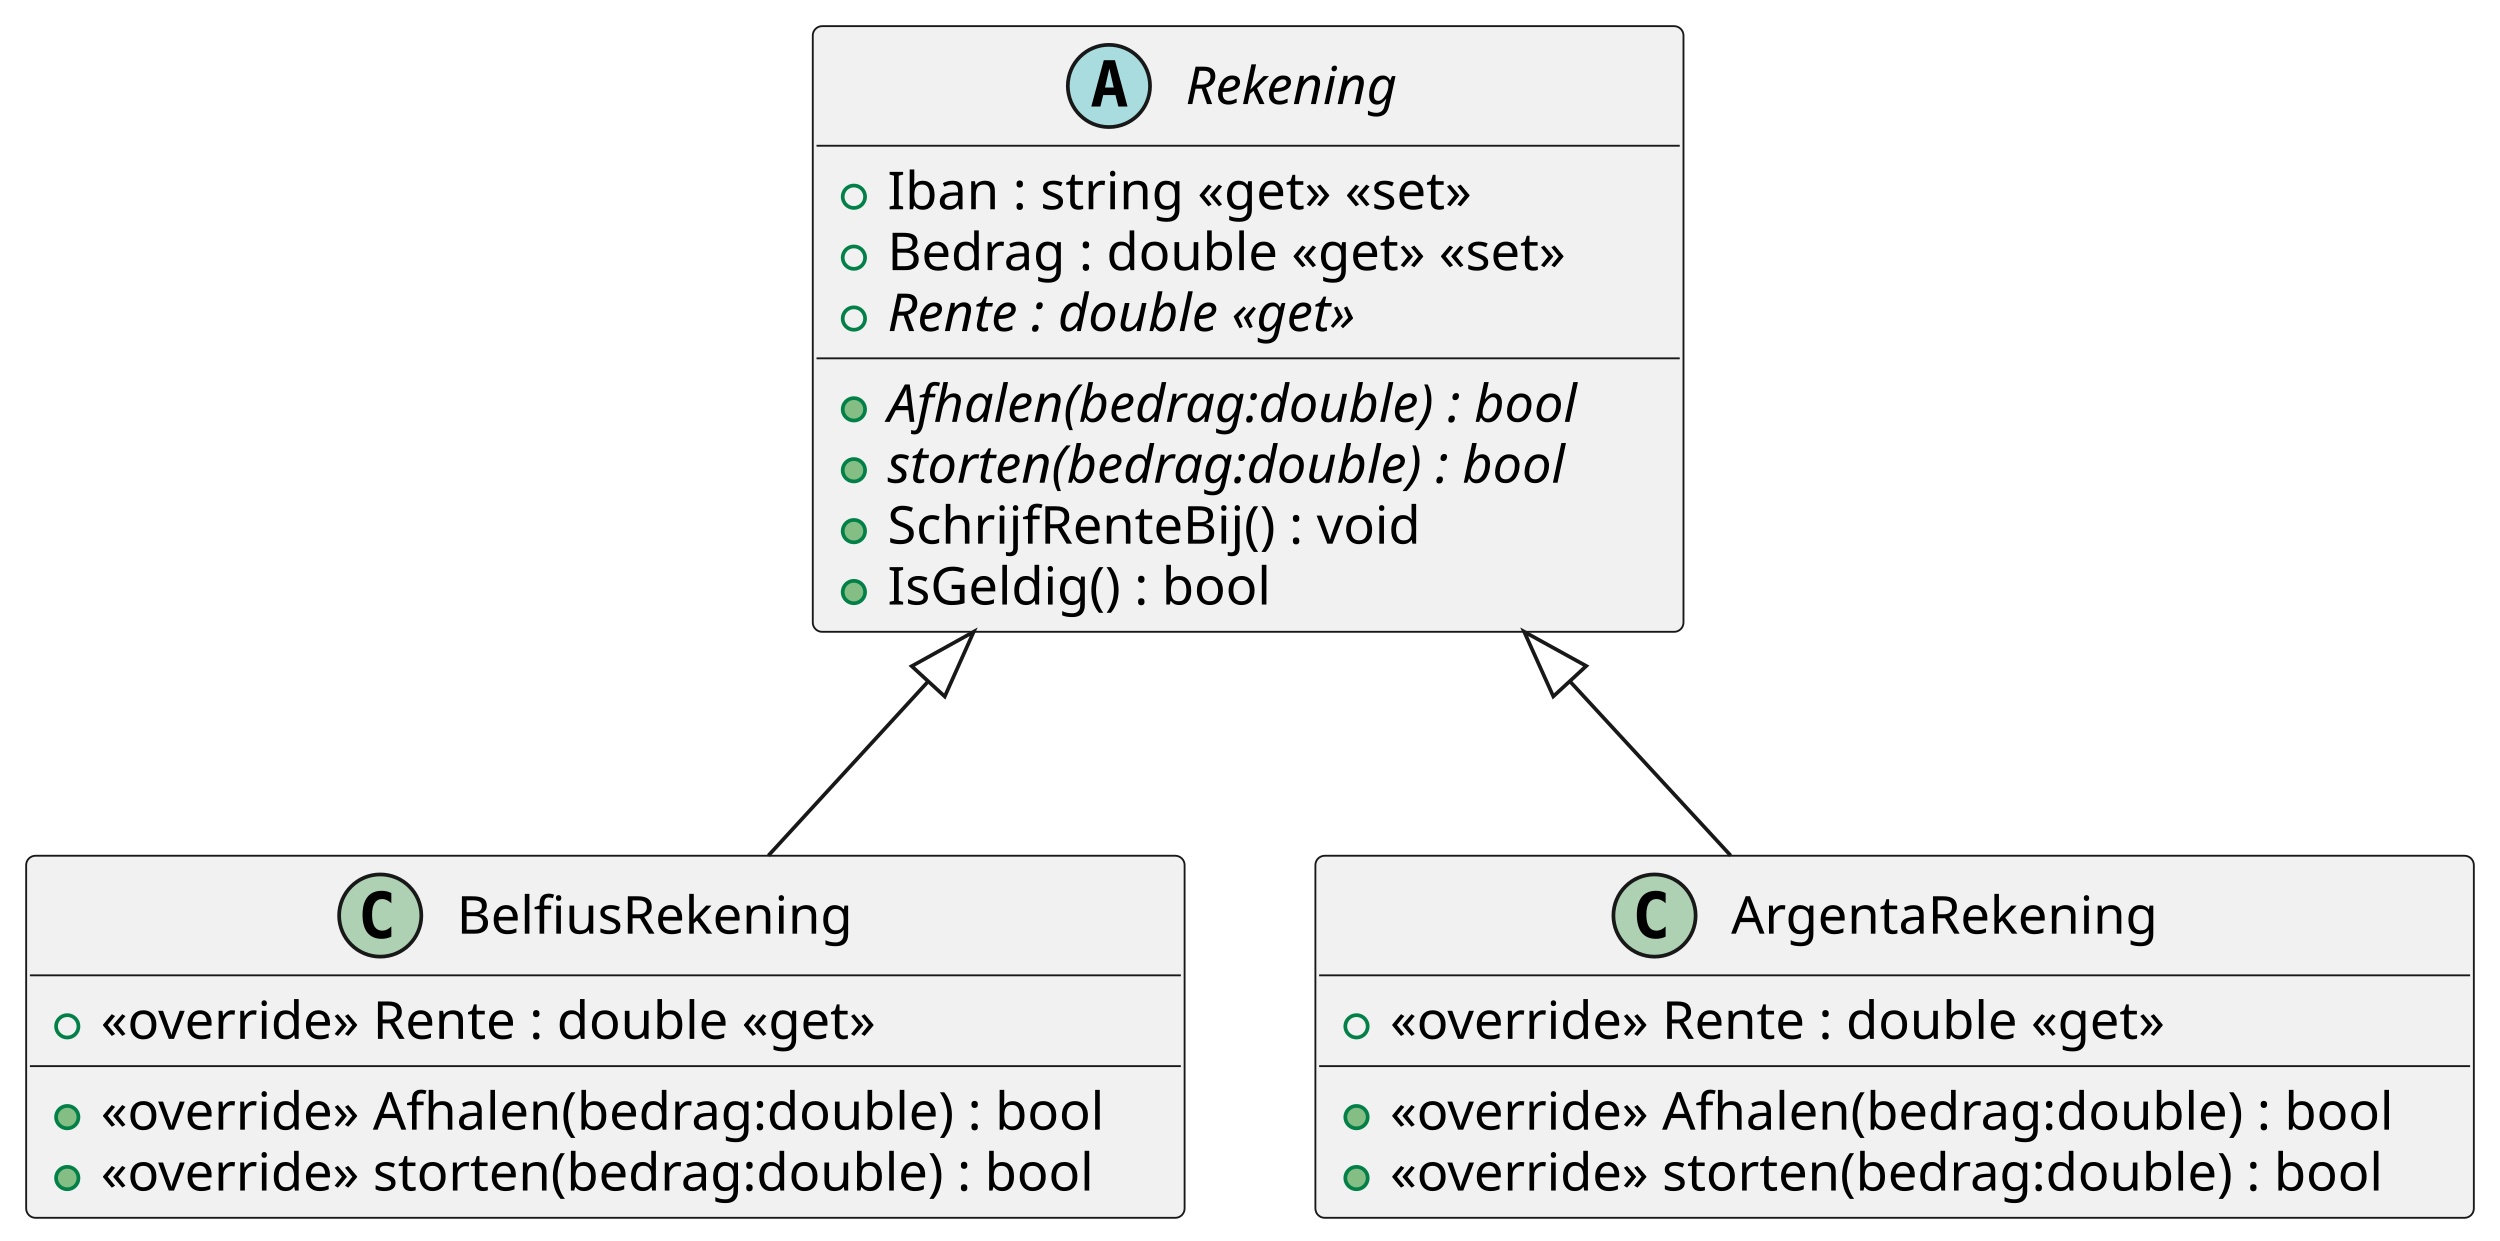
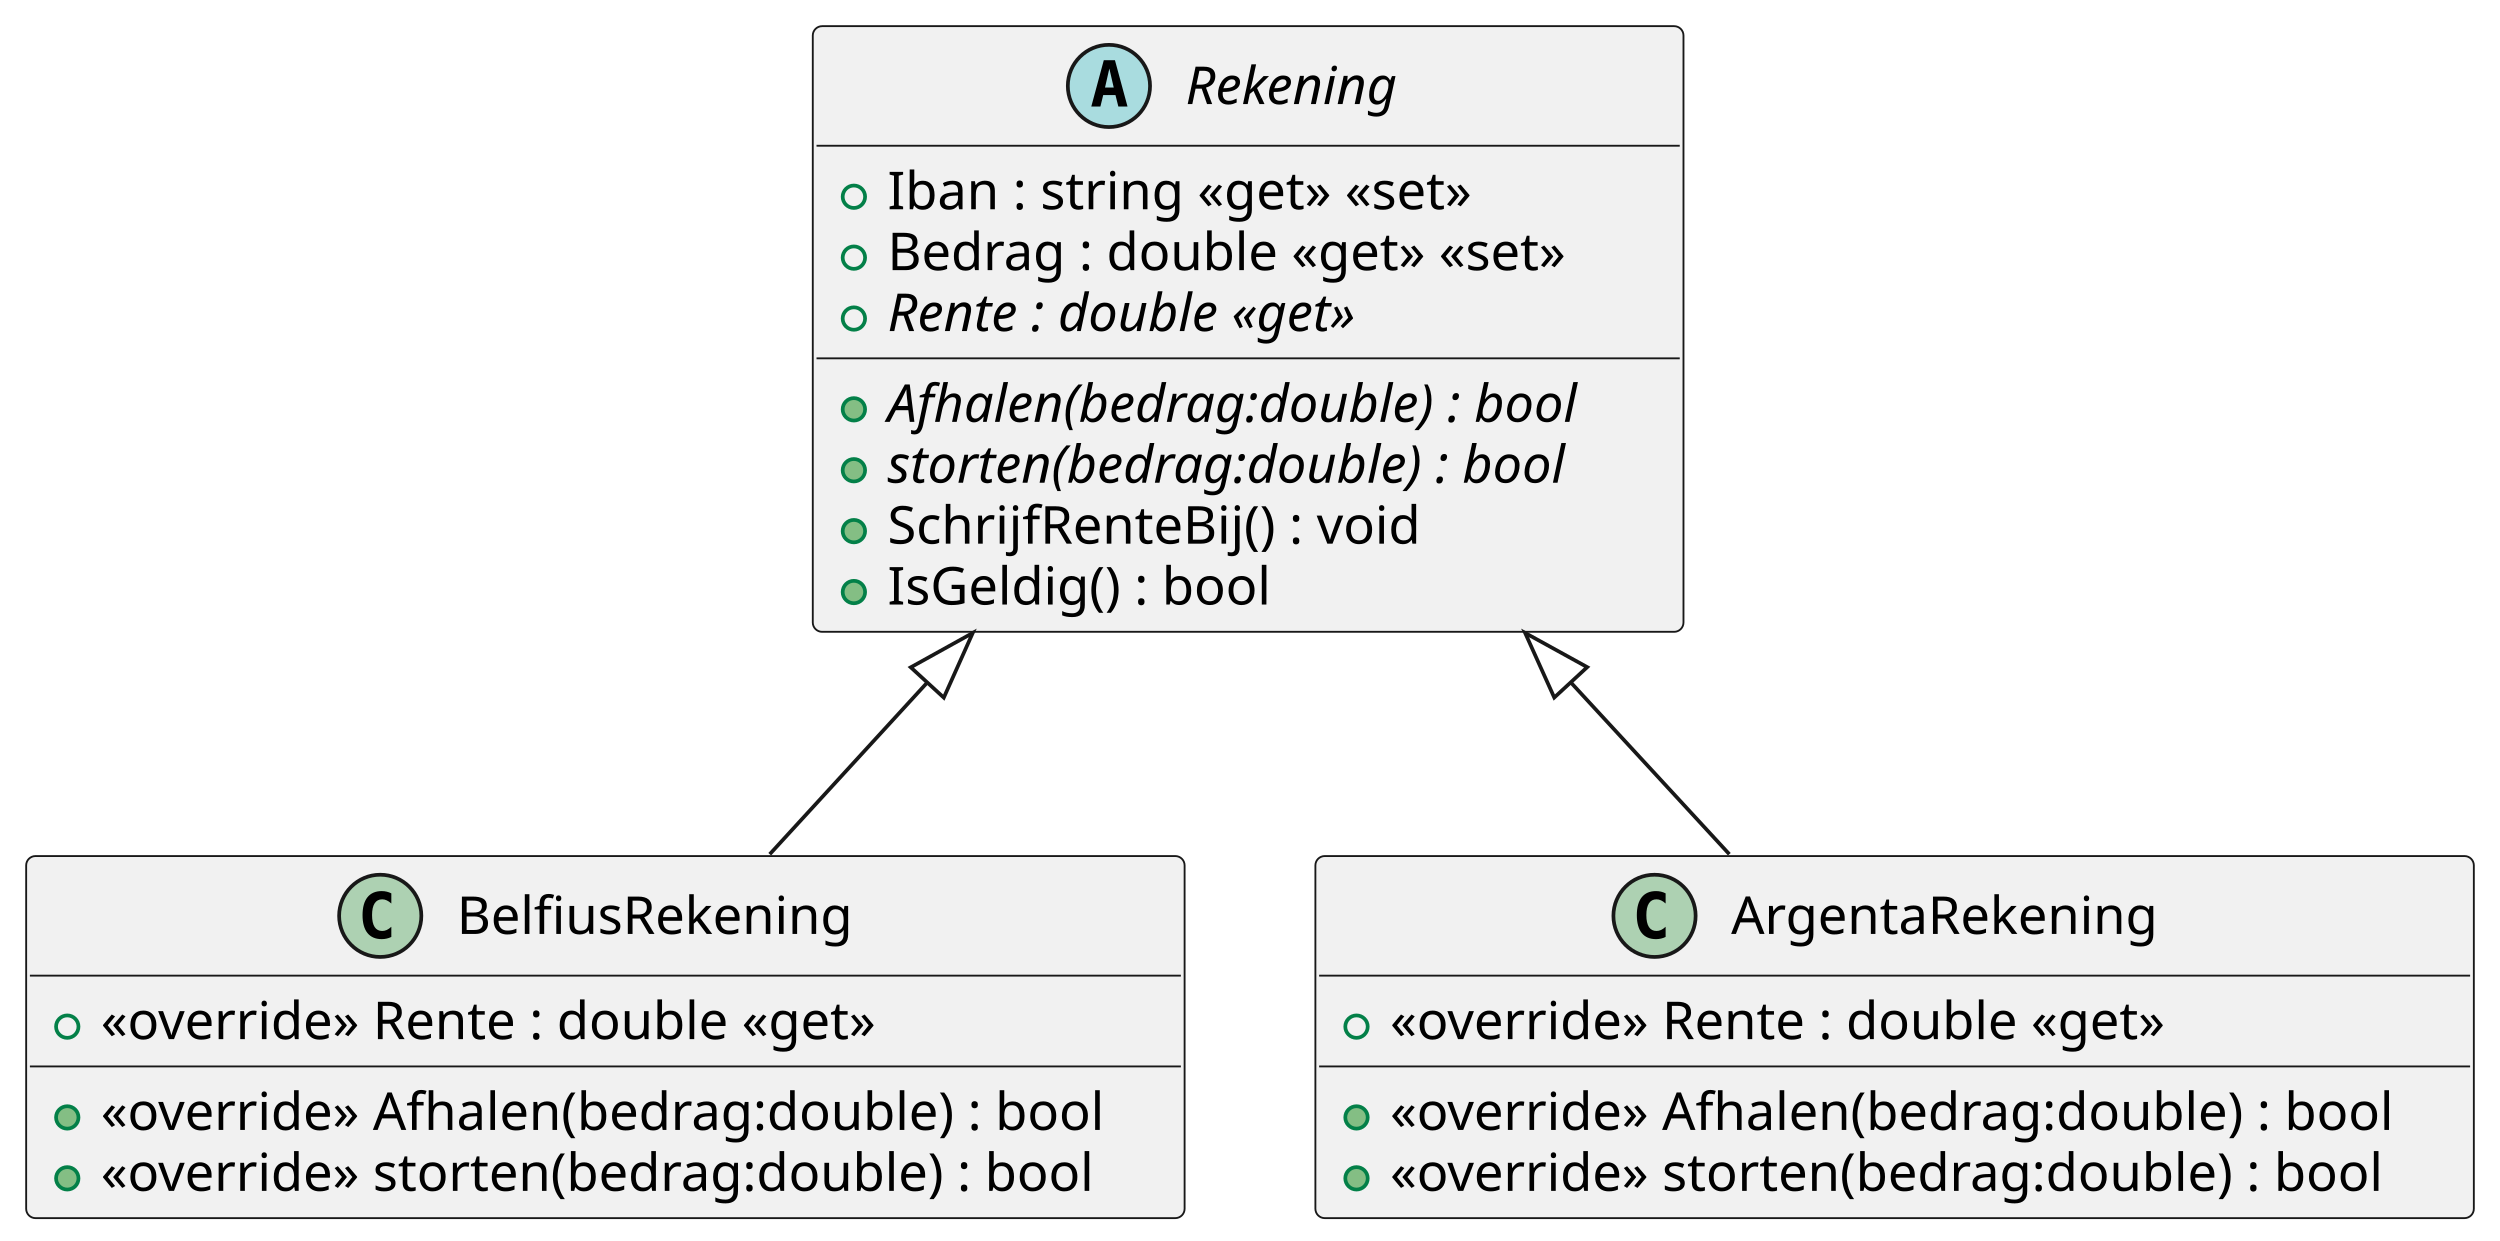
<svg xmlns="http://www.w3.org/2000/svg" contentStyleType="text/css" height="332px" preserveAspectRatio="none" style="width:669px;height:332px;background:#FFFFFF;" version="1.1" viewBox="0 0 669 332" width="669px" zoomAndPan="magnify">
  <defs />
  <g>
+     <g id="elem_BelfiusRekening">
+       <rect codeLine="1" fill="#F1F1F1" height="96.891" id="BelfiusRekening" rx="2.5" ry="2.5" style="stroke:#181818;stroke-width:0.5;" width="310" x="7" y="229.08" />
+       <ellipse cx="101.75" cy="245.08" fill="#ADD1B2" rx="11" ry="11" style="stroke:#181818;stroke-width:1.0;" />
+       <path d="M104.719,250.721 Q104.141,251.018 103.5,251.158 Q102.859,251.314 102.156,251.314 Q99.656,251.314 98.328,249.674 Q97.016,248.018 97.016,244.893 Q97.016,241.768 98.328,240.111 Q99.656,238.455 102.156,238.455 Q102.859,238.455 103.5,238.611 Q104.156,238.768 104.719,239.064 L104.719,241.783 Q104.094,241.205 103.5,240.939 Q102.906,240.658 102.281,240.658 Q100.938,240.658 100.25,241.736 Q99.562,242.799 99.562,244.893 Q99.562,246.986 100.25,248.064 Q100.938,249.127 102.281,249.127 Q102.906,249.127 103.5,248.861 Q104.094,248.58 104.719,248.002 L104.719,250.721 Z " fill="#000000" />
+       <text fill="#000000" font-family="sans-serif" font-size="14" lengthAdjust="spacing" textLength="112" x="122.25" y="249.927">BelfiusRekening</text>
+       <line style="stroke:#181818;stroke-width:0.5;" x1="8" x2="316" y1="261.08" y2="261.08" />
+       <ellipse cx="18" cy="274.728" fill="none" rx="3" ry="3" style="stroke:#038048;stroke-width:1.0;" />
+       <text fill="#000000" font-family="sans-serif" font-size="14" lengthAdjust="spacing" textLength="226" x="27" y="278.075">«override» Rente : double «get»</text>
+       <line style="stroke:#181818;stroke-width:0.5;" x1="8" x2="316" y1="285.377" y2="285.377" />
+       <ellipse cx="18" cy="299.025" fill="#84BE84" rx="3" ry="3" style="stroke:#038048;stroke-width:1.0;" />
+       <text fill="#000000" font-family="sans-serif" font-size="14" lengthAdjust="spacing" textLength="284" x="27" y="302.372">«override» Afhalen(bedrag:double) : bool</text>
+       <ellipse cx="18" cy="315.322" fill="#84BE84" rx="3" ry="3" style="stroke:#038048;stroke-width:1.0;" />
+       <text fill="#000000" font-family="sans-serif" font-size="14" lengthAdjust="spacing" textLength="283" x="27" y="318.669">«override» storten(bedrag:double) : bool</text>
+     </g>
    <g id="elem_Rekening">
      <rect codeLine="1" fill="#F1F1F1" height="162.078" id="Rekening" rx="2.5" ry="2.5" style="stroke:#181818;stroke-width:0.5;" width="233" x="217.5" y="7" />
      <ellipse cx="296.75" cy="23" fill="#A9DCDF" rx="11" ry="11" style="stroke:#181818;stroke-width:1.0;" />
      <path d="M296.859,18.344 L295.703,23.422 L298.031,23.422 L296.859,18.344 Z M295.375,16.109 L298.359,16.109 L301.719,28.5 L299.266,28.5 L298.5,25.438 L295.219,25.438 L294.469,28.5 L292.031,28.5 L295.375,16.109 Z " fill="#000000" />
      <text fill="#000000" font-family="sans-serif" font-size="14" font-style="italic" lengthAdjust="spacing" textLength="66" x="317.25" y="27.847">Rekening</text>
      <line style="stroke:#181818;stroke-width:0.5;" x1="218.5" x2="449.5" y1="39" y2="39" />
      <ellipse cx="228.5" cy="52.648" fill="none" rx="3" ry="3" style="stroke:#038048;stroke-width:1.0;" />
      <text fill="#000000" font-family="sans-serif" font-size="14" lengthAdjust="spacing" textLength="170" x="237.5" y="55.995">Iban : string «get» «set»</text>
      <ellipse cx="228.5" cy="68.945" fill="none" rx="3" ry="3" style="stroke:#038048;stroke-width:1.0;" />
      <text fill="#000000" font-family="sans-serif" font-size="14" lengthAdjust="spacing" textLength="200" x="237.5" y="72.292">Bedrag : double «get» «set»</text>
      <ellipse cx="228.5" cy="85.242" fill="none" rx="3" ry="3" style="stroke:#038048;stroke-width:1.0;" />
      <text fill="#000000" font-family="sans-serif" font-size="14" font-style="italic" lengthAdjust="spacing" textLength="148" x="237.5" y="88.589">Rente : double «get»</text>
      <line style="stroke:#181818;stroke-width:0.5;" x1="218.5" x2="449.5" y1="95.891" y2="95.891" />
      <ellipse cx="228.5" cy="109.539" fill="#84BE84" rx="3" ry="3" style="stroke:#038048;stroke-width:1.0;" />
      <text fill="#000000" font-family="sans-serif" font-size="14" font-style="italic" lengthAdjust="spacing" textLength="207" x="237.5" y="112.886">Afhalen(bedrag:double) : bool</text>
      <ellipse cx="228.5" cy="125.836" fill="#84BE84" rx="3" ry="3" style="stroke:#038048;stroke-width:1.0;" />
      <text fill="#000000" font-family="sans-serif" font-size="14" font-style="italic" lengthAdjust="spacing" textLength="204" x="237.5" y="129.183">storten(bedrag:double) : bool</text>
      <ellipse cx="228.5" cy="142.133" fill="#84BE84" rx="3" ry="3" style="stroke:#038048;stroke-width:1.0;" />
      <text fill="#000000" font-family="sans-serif" font-size="14" lengthAdjust="spacing" textLength="150" x="237.5" y="145.48">SchrijfRenteBij() : void</text>
      <ellipse cx="228.5" cy="158.43" fill="#84BE84" rx="3" ry="3" style="stroke:#038048;stroke-width:1.0;" />
      <text fill="#000000" font-family="sans-serif" font-size="14" lengthAdjust="spacing" textLength="108" x="237.5" y="161.776">IsGeldig() : bool</text>
    </g>
-     <g id="elem_BelfiusRekening">
-       <rect codeLine="1" fill="#F1F1F1" height="96.891" id="BelfiusRekening" rx="2.5" ry="2.5" style="stroke:#181818;stroke-width:0.5;" width="310" x="7" y="229" />
-       <ellipse cx="101.75" cy="245" fill="#ADD1B2" rx="11" ry="11" style="stroke:#181818;stroke-width:1.0;" />
-       <path d="M104.719,250.641 Q104.141,250.938 103.5,251.078 Q102.859,251.234 102.156,251.234 Q99.656,251.234 98.328,249.594 Q97.016,247.938 97.016,244.812 Q97.016,241.688 98.328,240.031 Q99.656,238.375 102.156,238.375 Q102.859,238.375 103.5,238.531 Q104.156,238.688 104.719,238.984 L104.719,241.703 Q104.094,241.125 103.5,240.859 Q102.906,240.578 102.281,240.578 Q100.938,240.578 100.25,241.656 Q99.562,242.719 99.562,244.812 Q99.562,246.906 100.25,247.984 Q100.938,249.047 102.281,249.047 Q102.906,249.047 103.5,248.781 Q104.094,248.5 104.719,247.922 L104.719,250.641 Z " fill="#000000" />
-       <text fill="#000000" font-family="sans-serif" font-size="14" lengthAdjust="spacing" textLength="112" x="122.25" y="249.847">BelfiusRekening</text>
-       <line style="stroke:#181818;stroke-width:0.5;" x1="8" x2="316" y1="261" y2="261" />
-       <ellipse cx="18" cy="274.648" fill="none" rx="3" ry="3" style="stroke:#038048;stroke-width:1.0;" />
-       <text fill="#000000" font-family="sans-serif" font-size="14" lengthAdjust="spacing" textLength="226" x="27" y="277.995">«override» Rente : double «get»</text>
-       <line style="stroke:#181818;stroke-width:0.5;" x1="8" x2="316" y1="285.297" y2="285.297" />
-       <ellipse cx="18" cy="298.945" fill="#84BE84" rx="3" ry="3" style="stroke:#038048;stroke-width:1.0;" />
-       <text fill="#000000" font-family="sans-serif" font-size="14" lengthAdjust="spacing" textLength="284" x="27" y="302.292">«override» Afhalen(bedrag:double) : bool</text>
-       <ellipse cx="18" cy="315.242" fill="#84BE84" rx="3" ry="3" style="stroke:#038048;stroke-width:1.0;" />
-       <text fill="#000000" font-family="sans-serif" font-size="14" lengthAdjust="spacing" textLength="283" x="27" y="318.589">«override» storten(bedrag:double) : bool</text>
-     </g>
    <g id="elem_ArgentaRekening">
-       <rect codeLine="1" fill="#F1F1F1" height="96.891" id="ArgentaRekening" rx="2.5" ry="2.5" style="stroke:#181818;stroke-width:0.5;" width="310" x="352" y="229" />
-       <ellipse cx="442.75" cy="245" fill="#ADD1B2" rx="11" ry="11" style="stroke:#181818;stroke-width:1.0;" />
-       <path d="M445.719,250.641 Q445.141,250.938 444.5,251.078 Q443.859,251.234 443.156,251.234 Q440.656,251.234 439.328,249.594 Q438.016,247.938 438.016,244.812 Q438.016,241.688 439.328,240.031 Q440.656,238.375 443.156,238.375 Q443.859,238.375 444.5,238.531 Q445.156,238.688 445.719,238.984 L445.719,241.703 Q445.094,241.125 444.5,240.859 Q443.906,240.578 443.281,240.578 Q441.938,240.578 441.25,241.656 Q440.562,242.719 440.562,244.812 Q440.562,246.906 441.25,247.984 Q441.938,249.047 443.281,249.047 Q443.906,249.047 444.5,248.781 Q445.094,248.5 445.719,247.922 L445.719,250.641 Z " fill="#000000" />
-       <text fill="#000000" font-family="sans-serif" font-size="14" lengthAdjust="spacing" textLength="120" x="463.25" y="249.847">ArgentaRekening</text>
-       <line style="stroke:#181818;stroke-width:0.5;" x1="353" x2="661" y1="261" y2="261" />
-       <ellipse cx="363" cy="274.648" fill="none" rx="3" ry="3" style="stroke:#038048;stroke-width:1.0;" />
-       <text fill="#000000" font-family="sans-serif" font-size="14" lengthAdjust="spacing" textLength="226" x="372" y="277.995">«override» Rente : double «get»</text>
-       <line style="stroke:#181818;stroke-width:0.5;" x1="353" x2="661" y1="285.297" y2="285.297" />
-       <ellipse cx="363" cy="298.945" fill="#84BE84" rx="3" ry="3" style="stroke:#038048;stroke-width:1.0;" />
-       <text fill="#000000" font-family="sans-serif" font-size="14" lengthAdjust="spacing" textLength="284" x="372" y="302.292">«override» Afhalen(bedrag:double) : bool</text>
-       <ellipse cx="363" cy="315.242" fill="#84BE84" rx="3" ry="3" style="stroke:#038048;stroke-width:1.0;" />
-       <text fill="#000000" font-family="sans-serif" font-size="14" lengthAdjust="spacing" textLength="283" x="372" y="318.589">«override» storten(bedrag:double) : bool</text>
+       <rect codeLine="1" fill="#F1F1F1" height="96.891" id="ArgentaRekening" rx="2.5" ry="2.5" style="stroke:#181818;stroke-width:0.5;" width="310" x="352" y="229.08" />
+       <ellipse cx="442.75" cy="245.08" fill="#ADD1B2" rx="11" ry="11" style="stroke:#181818;stroke-width:1.0;" />
+       <path d="M445.719,250.721 Q445.141,251.018 444.5,251.158 Q443.859,251.314 443.156,251.314 Q440.656,251.314 439.328,249.674 Q438.016,248.018 438.016,244.893 Q438.016,241.768 439.328,240.111 Q440.656,238.455 443.156,238.455 Q443.859,238.455 444.5,238.611 Q445.156,238.768 445.719,239.064 L445.719,241.783 Q445.094,241.205 444.5,240.939 Q443.906,240.658 443.281,240.658 Q441.938,240.658 441.25,241.736 Q440.562,242.799 440.562,244.893 Q440.562,246.986 441.25,248.064 Q441.938,249.127 443.281,249.127 Q443.906,249.127 444.5,248.861 Q445.094,248.58 445.719,248.002 L445.719,250.721 Z " fill="#000000" />
+       <text fill="#000000" font-family="sans-serif" font-size="14" lengthAdjust="spacing" textLength="120" x="463.25" y="249.927">ArgentaRekening</text>
+       <line style="stroke:#181818;stroke-width:0.5;" x1="353" x2="661" y1="261.08" y2="261.08" />
+       <ellipse cx="363" cy="274.728" fill="none" rx="3" ry="3" style="stroke:#038048;stroke-width:1.0;" />
+       <text fill="#000000" font-family="sans-serif" font-size="14" lengthAdjust="spacing" textLength="226" x="372" y="278.075">«override» Rente : double «get»</text>
+       <line style="stroke:#181818;stroke-width:0.5;" x1="353" x2="661" y1="285.377" y2="285.377" />
+       <ellipse cx="363" cy="299.025" fill="#84BE84" rx="3" ry="3" style="stroke:#038048;stroke-width:1.0;" />
+       <text fill="#000000" font-family="sans-serif" font-size="14" lengthAdjust="spacing" textLength="284" x="372" y="302.372">«override» Afhalen(bedrag:double) : bool</text>
+       <ellipse cx="363" cy="315.322" fill="#84BE84" rx="3" ry="3" style="stroke:#038048;stroke-width:1.0;" />
+       <text fill="#000000" font-family="sans-serif" font-size="14" lengthAdjust="spacing" textLength="283" x="372" y="318.669">«override» storten(bedrag:double) : bool</text>
    </g>
    <g id="link_Rekening_BelfiusRekening">
-       <path codeLine="6" d="M248.393,182.325 C229.673,202.735 222.31,210.75 205.62,228.95 " fill="none" id="Rekening-backto-BelfiusRekening" style="stroke:#181818;stroke-width:1.0;" />
-       <polygon fill="none" points="260.56,169.06,243.971,178.27,252.815,186.381,260.56,169.06" style="stroke:#181818;stroke-width:1.0;" />
+       <path codeLine="6" d="M248.139,182.632 C229.63,202.802 222.51,210.56 205.98,228.59 " fill="none" id="Rekening-backto-BelfiusRekening" style="stroke:#181818;stroke-width:1.0;" />
+       <polygon fill="none" points="260.31,169.37,243.719,178.575,252.56,186.689,260.31,169.37" style="stroke:#181818;stroke-width:1.0;" />
    </g>
    <g id="link_Rekening_ArgentaRekening">
-       <path codeLine="6" d="M420.075,182.29 C438.906,202.7 446.34,210.75 463.13,228.95 " fill="none" id="Rekening-backto-ArgentaRekening" style="stroke:#181818;stroke-width:1.0;" />
-       <polygon fill="none" points="407.87,169.06,415.666,186.358,424.485,178.221,407.87,169.06" style="stroke:#181818;stroke-width:1.0;" />
+       <path codeLine="6" d="M420.33,182.596 C438.95,202.766 446.14,210.56 462.77,228.59 " fill="none" id="Rekening-backto-ArgentaRekening" style="stroke:#181818;stroke-width:1.0;" />
+       <polygon fill="none" points="408.12,169.37,415.921,186.666,424.738,178.526,408.12,169.37" style="stroke:#181818;stroke-width:1.0;" />
    </g>
  </g>
</svg>
